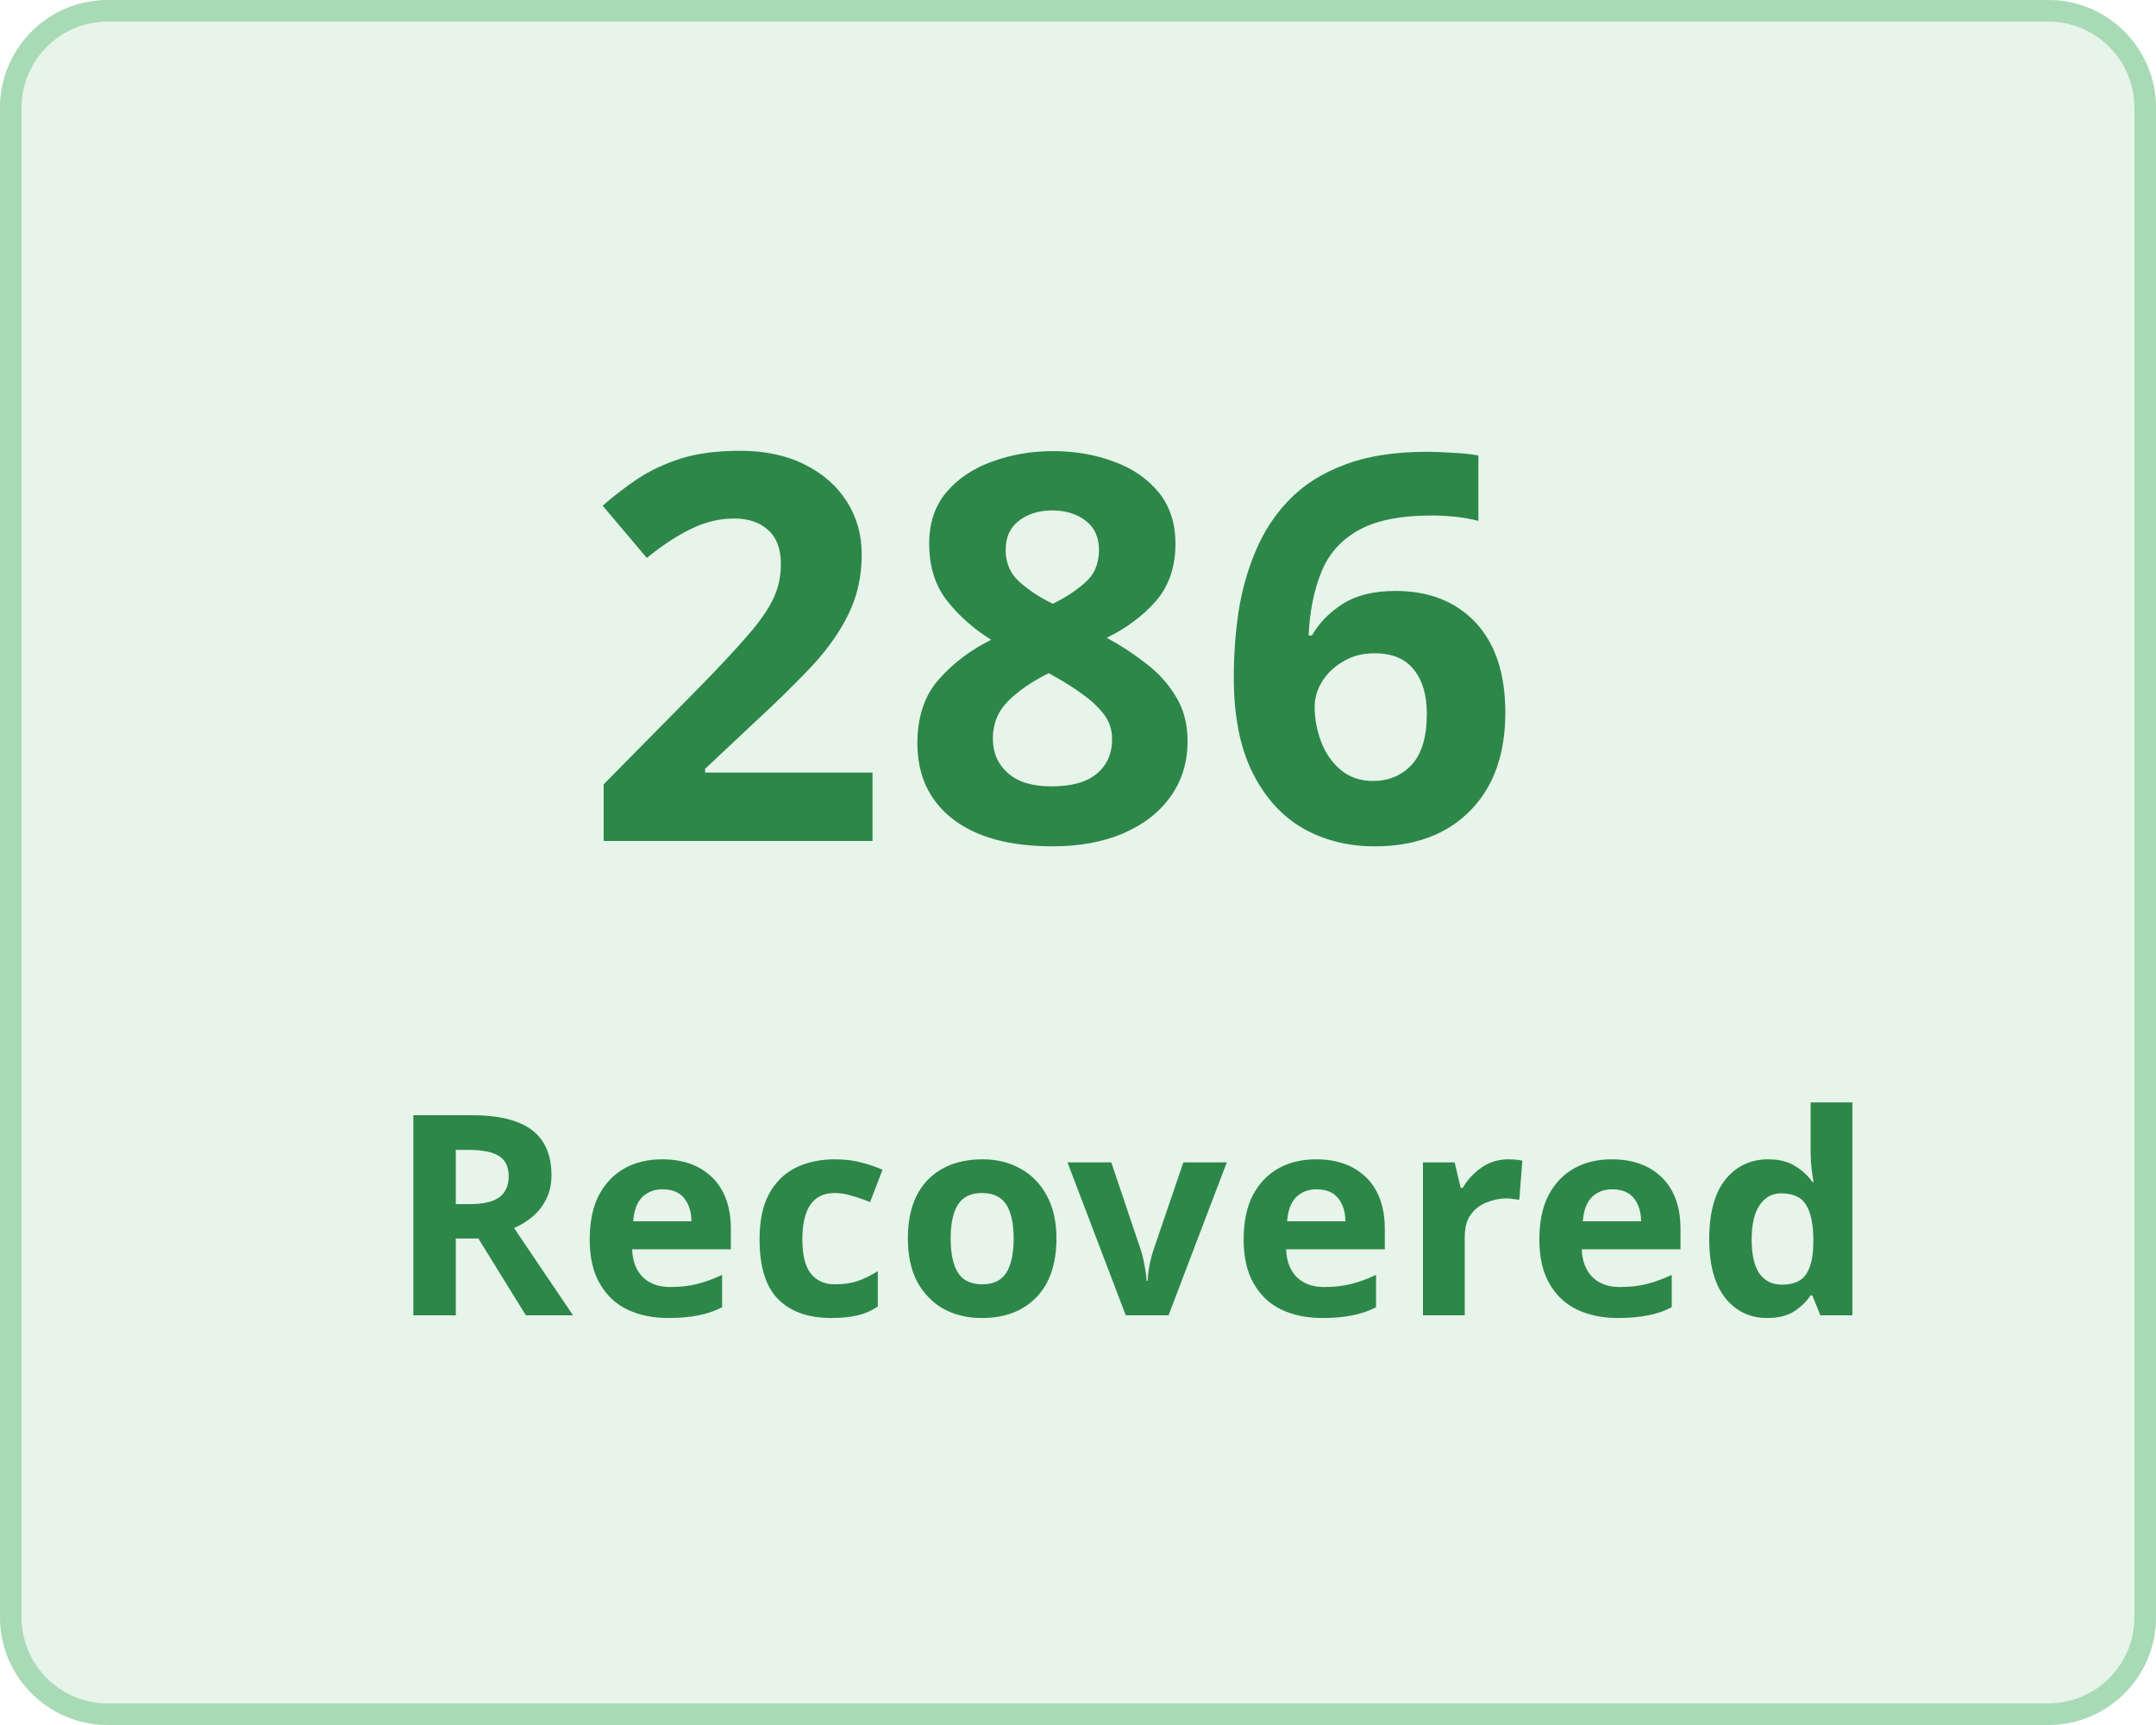
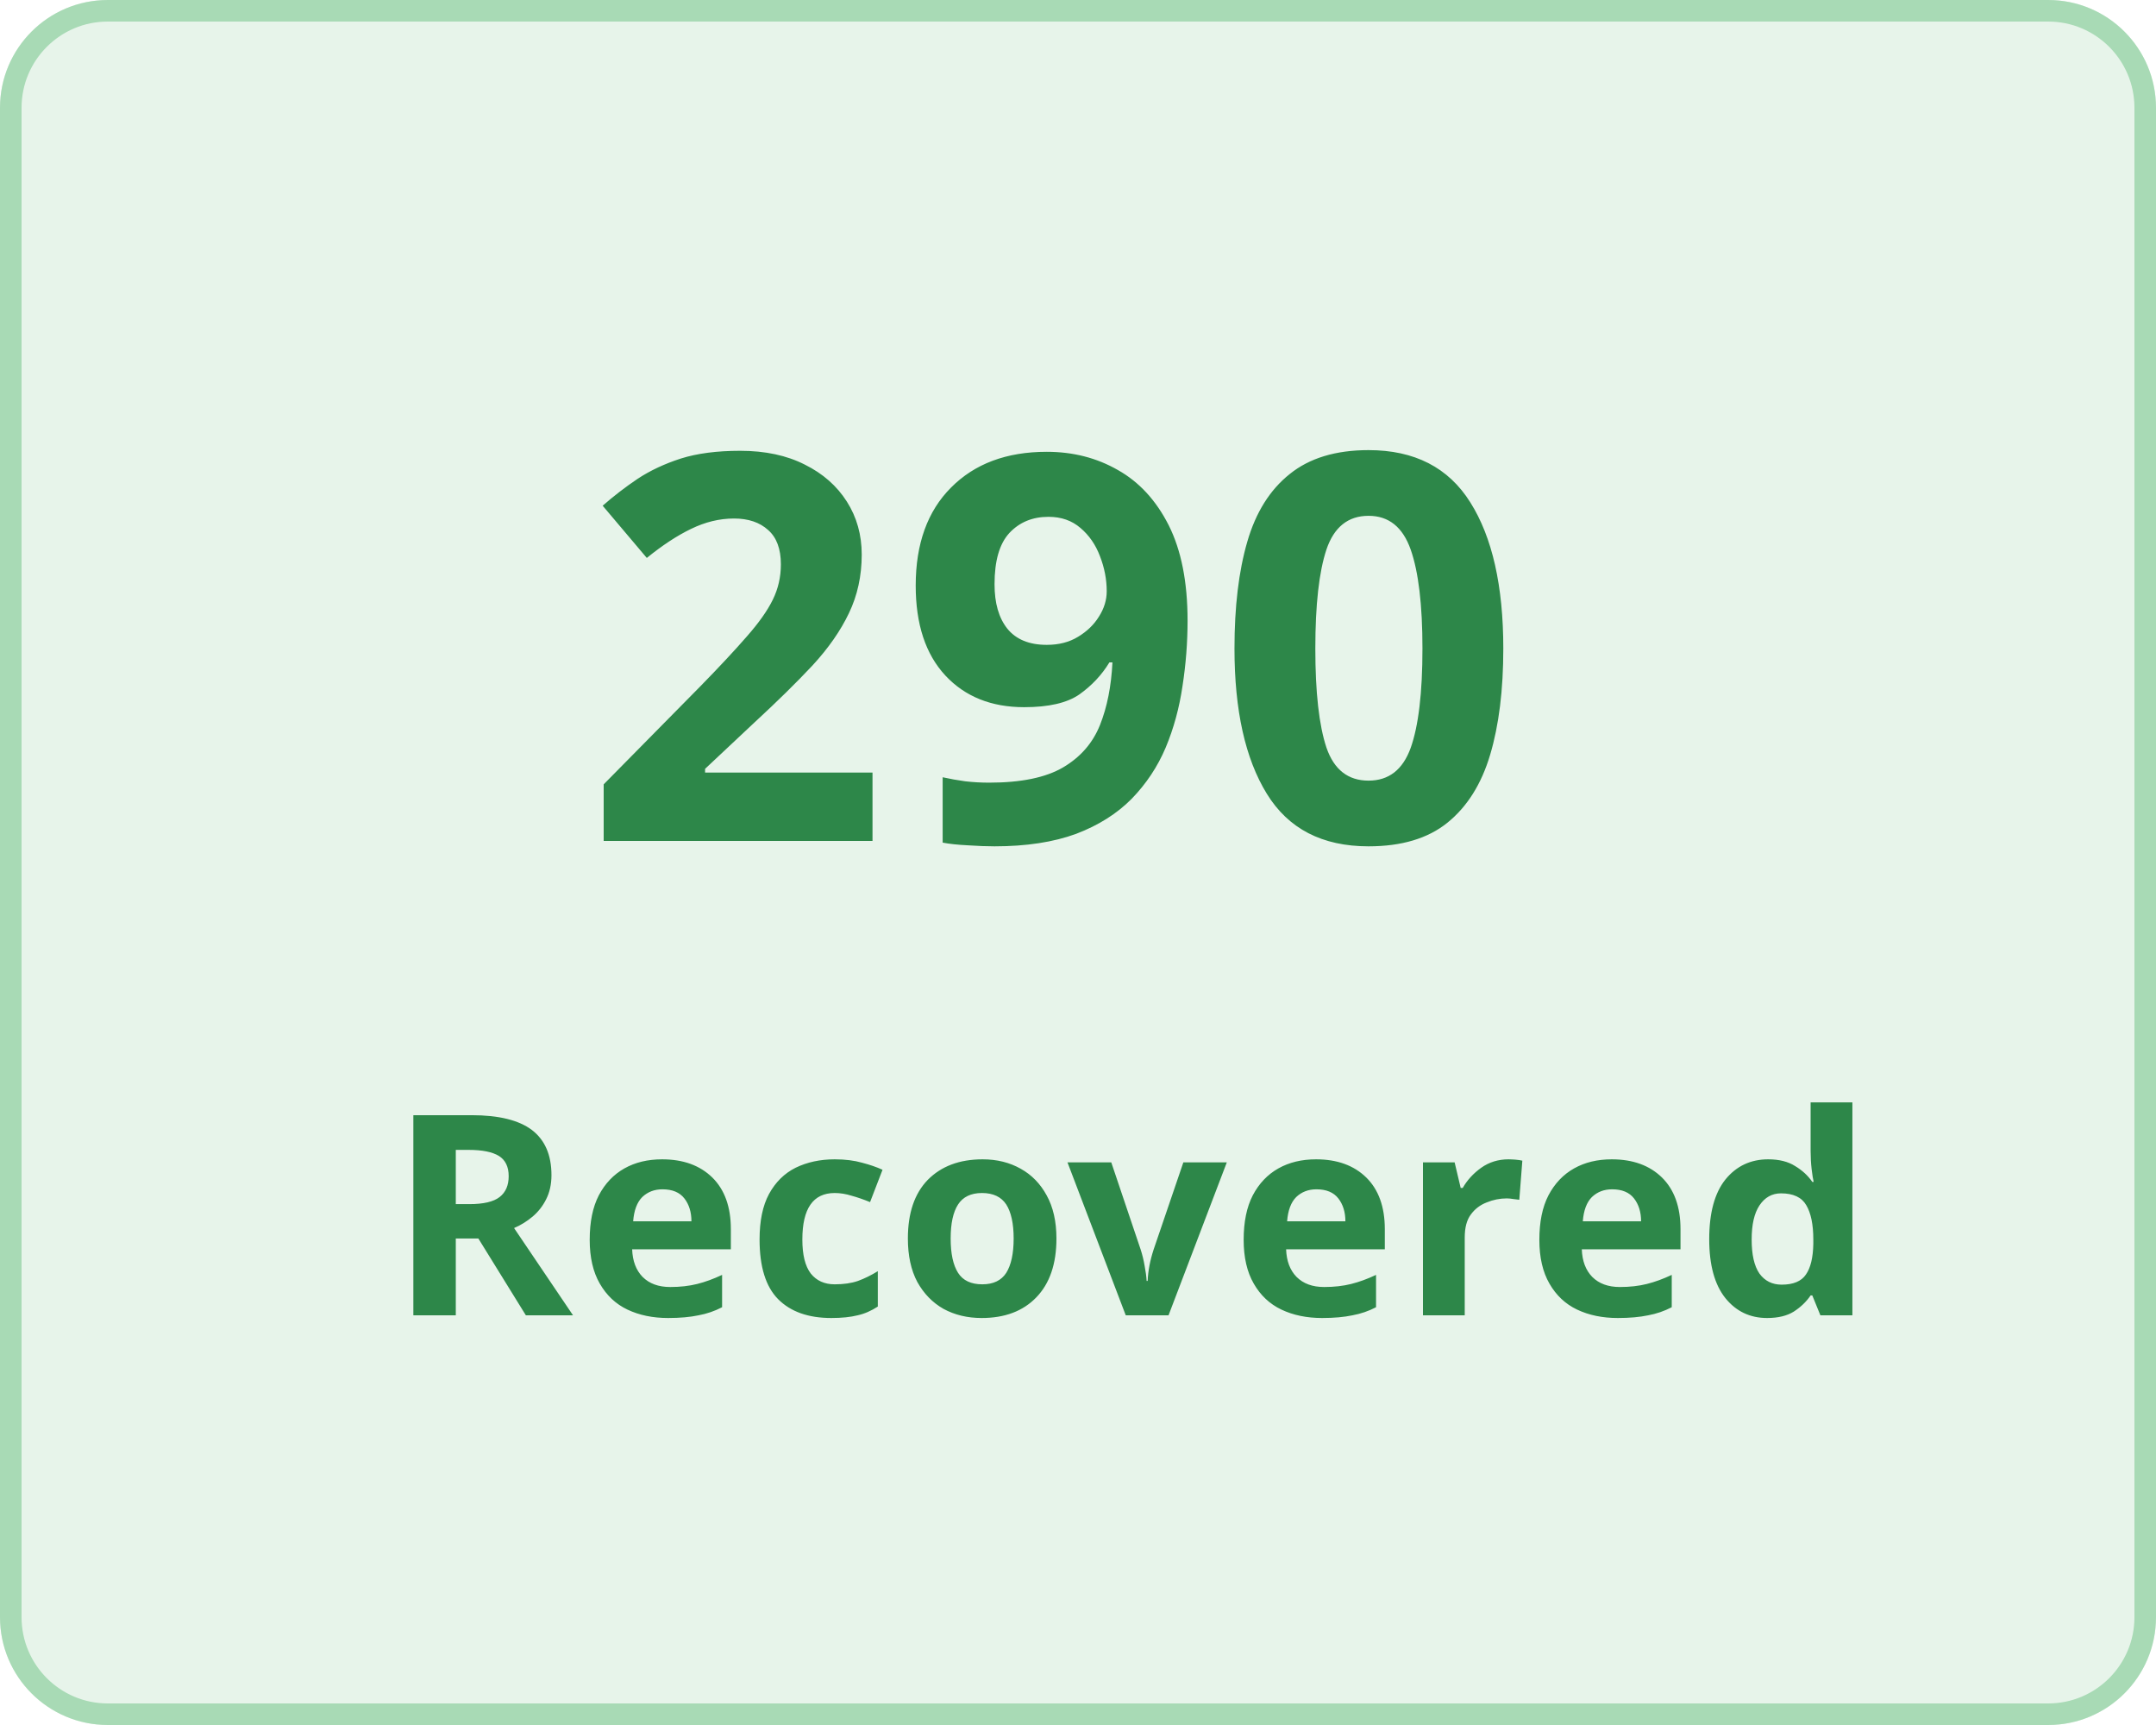
<svg xmlns="http://www.w3.org/2000/svg" width="100" height="80" viewBox="0 0 100 80">
  <g transform="translate(-149 -136)">
    <g transform="translate(149 136)" fill="#e7f4ea" stroke="#a8dab5" stroke-width="1">
      <rect width="100" height="80" rx="5" stroke="none" />
      <rect x="0.5" y="0.5" width="99" height="79" rx="4.5" fill="none" />
    </g>
    <g transform="translate(-3 5)">
      <text transform="translate(179 170)" fill="#2d8749" font-size="25" font-family="Nunito-SemiBold, Nunito" font-weight="600" letter-spacing="0.015em">
-         <tspan x="0" y="0">286</tspan>
+         <tspan x="0" y="0">290</tspan>
      </text>
      <text transform="translate(170 192)" fill="#2d8749" font-size="13" font-family="Nunito-SemiBold, Nunito" font-weight="600" letter-spacing="0.015em">
        <tspan x="0" y="0">Recovered</tspan>
      </text>
    </g>
  </g>
</svg>
